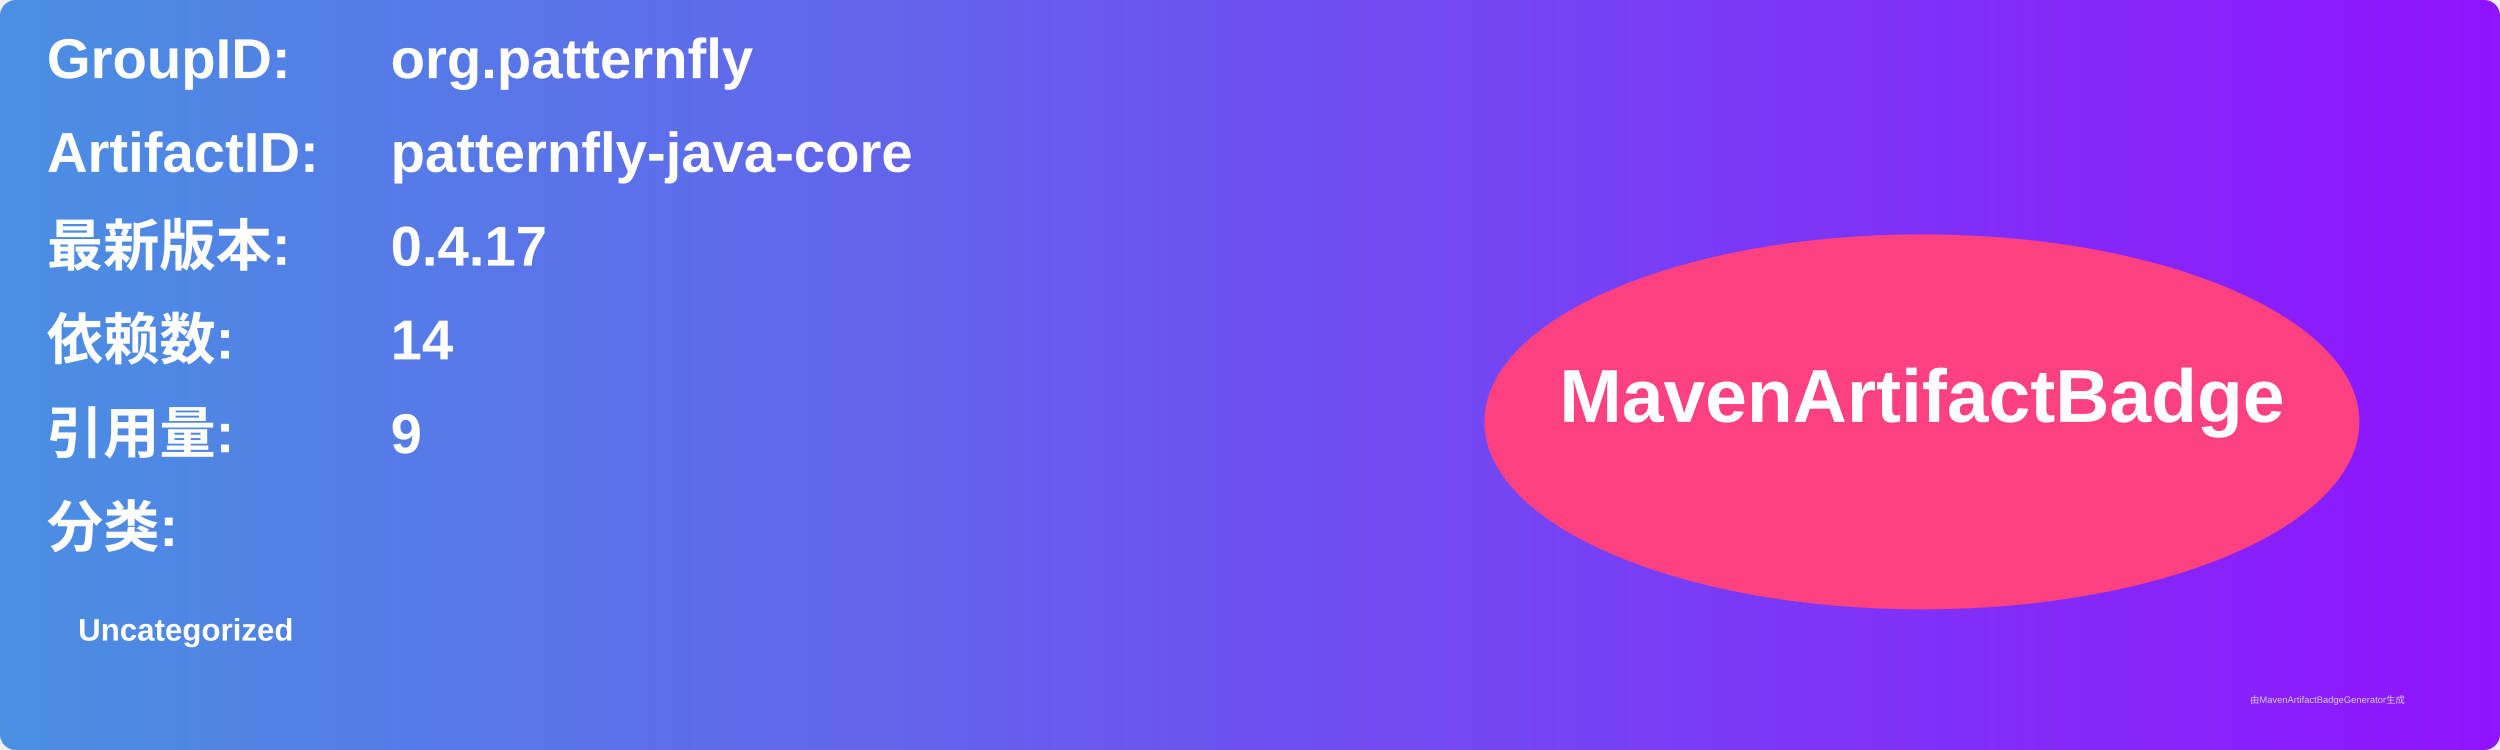
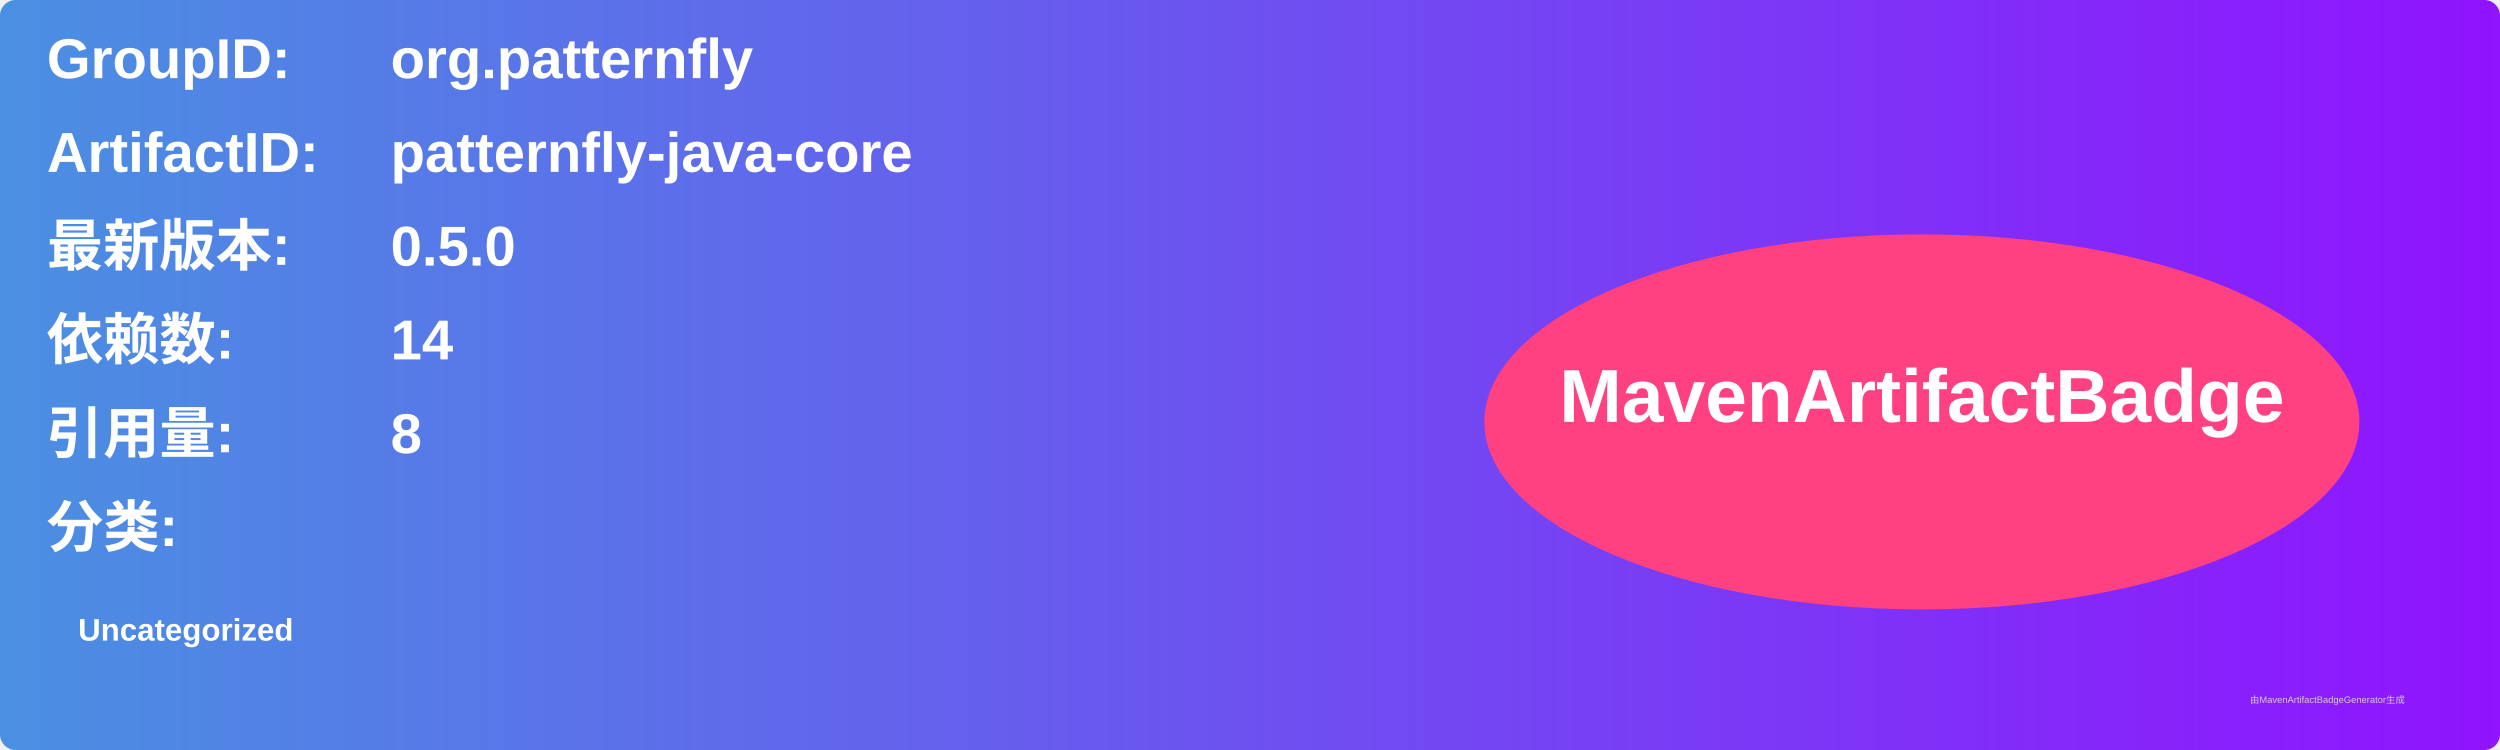
<svg xmlns="http://www.w3.org/2000/svg" width="800" height="240" viewBox="0 0 800 240">
  <linearGradient id="grad" x1="0%" y1="0%" x2="100%" y2="0%">
    <stop offset="0%" stop-color="#4a90e2" />
    <stop offset="100%" stop-color="#9013fe" />
  </linearGradient>
  <rect width="100%" height="100%" rx="5" ry="5" fill="url(#grad)" />
  <g transform="translate(15, 15)">
    <text x="0" y="10" font-family="Arial" font-size="18" fill="white" font-weight="bold" width="260">GroupID:</text>
    <text x="110" y="10" font-family="Arial" font-size="18" fill="white" font-weight="bold" width="460">org.patternfly</text>
    <text x="0" y="40" font-family="Arial" font-size="18" fill="white" font-weight="bold" width="260">ArtifactID:</text>
    <text x="110" y="40" font-family="Arial" font-size="18" fill="white" font-weight="bold" width="460">patternfly-java-core</text>
    <text x="0" y="70" font-family="Arial" font-size="18" fill="white" font-weight="bold">最新版本:</text>
    <text x="110" y="70" font-family="Arial" font-size="18" fill="white" font-weight="bold">
-       <tspan font-weight="bold">0.4.17</tspan>
+       <tspan font-weight="bold">0.5.0</tspan>
    </text>
    <text x="0" y="100" font-family="Arial" font-size="18" fill="white" font-weight="bold">依赖数: </text>
    <text x="110" y="100" font-family="Arial" font-size="18" fill="white">
      <tspan font-weight="bold">14</tspan>
    </text>
    <text x="0" y="130" font-family="Arial" font-size="18" fill="white" font-weight="bold">引用量: </text>
    <text x="110" y="130" font-family="Arial" font-size="18" fill="white">
-       <tspan font-weight="bold">9</tspan>
+       <tspan font-weight="bold">8</tspan>
    </text>
    <text x="0" y="160" font-family="Arial" font-size="18" fill="white" font-weight="bold">分类:</text>
    <text x="10" y="190" font-family="Arial" font-size="10" fill="white">
      <tspan font-weight="bold">Uncategorized</tspan>
    </text>
    <ellipse cx="600" cy="120" rx="140" ry="60" fill="#ff4081" />
    <text x="600" y="120" text-anchor="middle" font-family="Arial" font-size="24" fill="white" font-weight="bold">MavenArtifactBadge</text>
  </g>
  <text x="720" y="225" font-family="Arial" font-size="3" fill="#d0d0d0">由MavenArtifactBadgeGenerator生成</text>
</svg>
